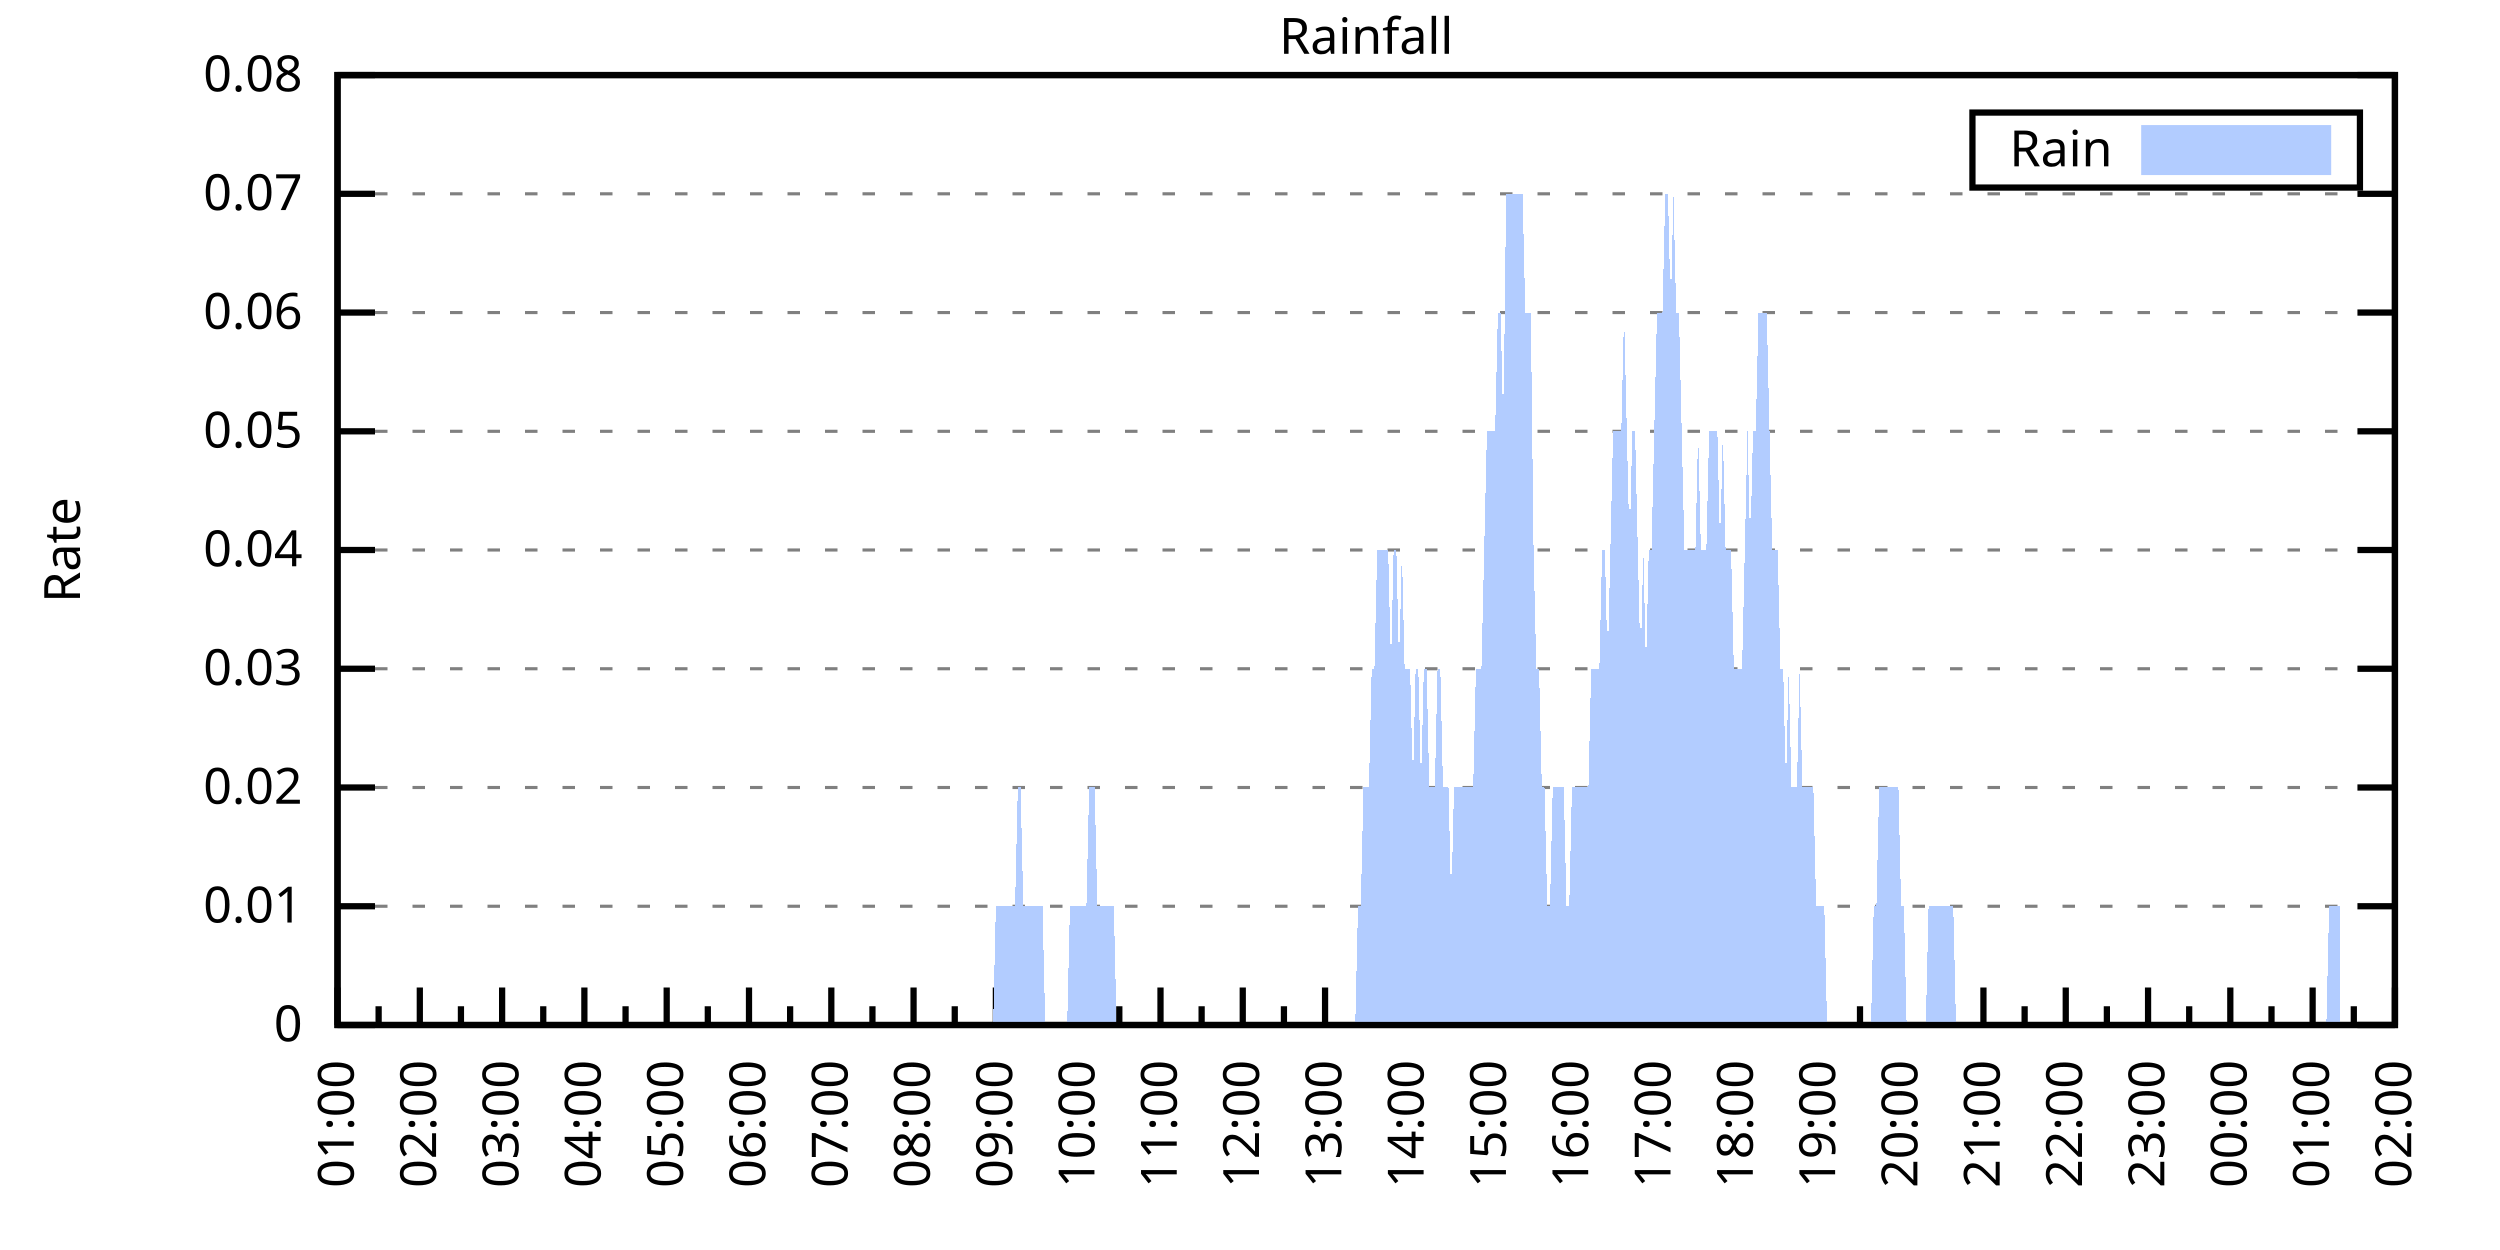
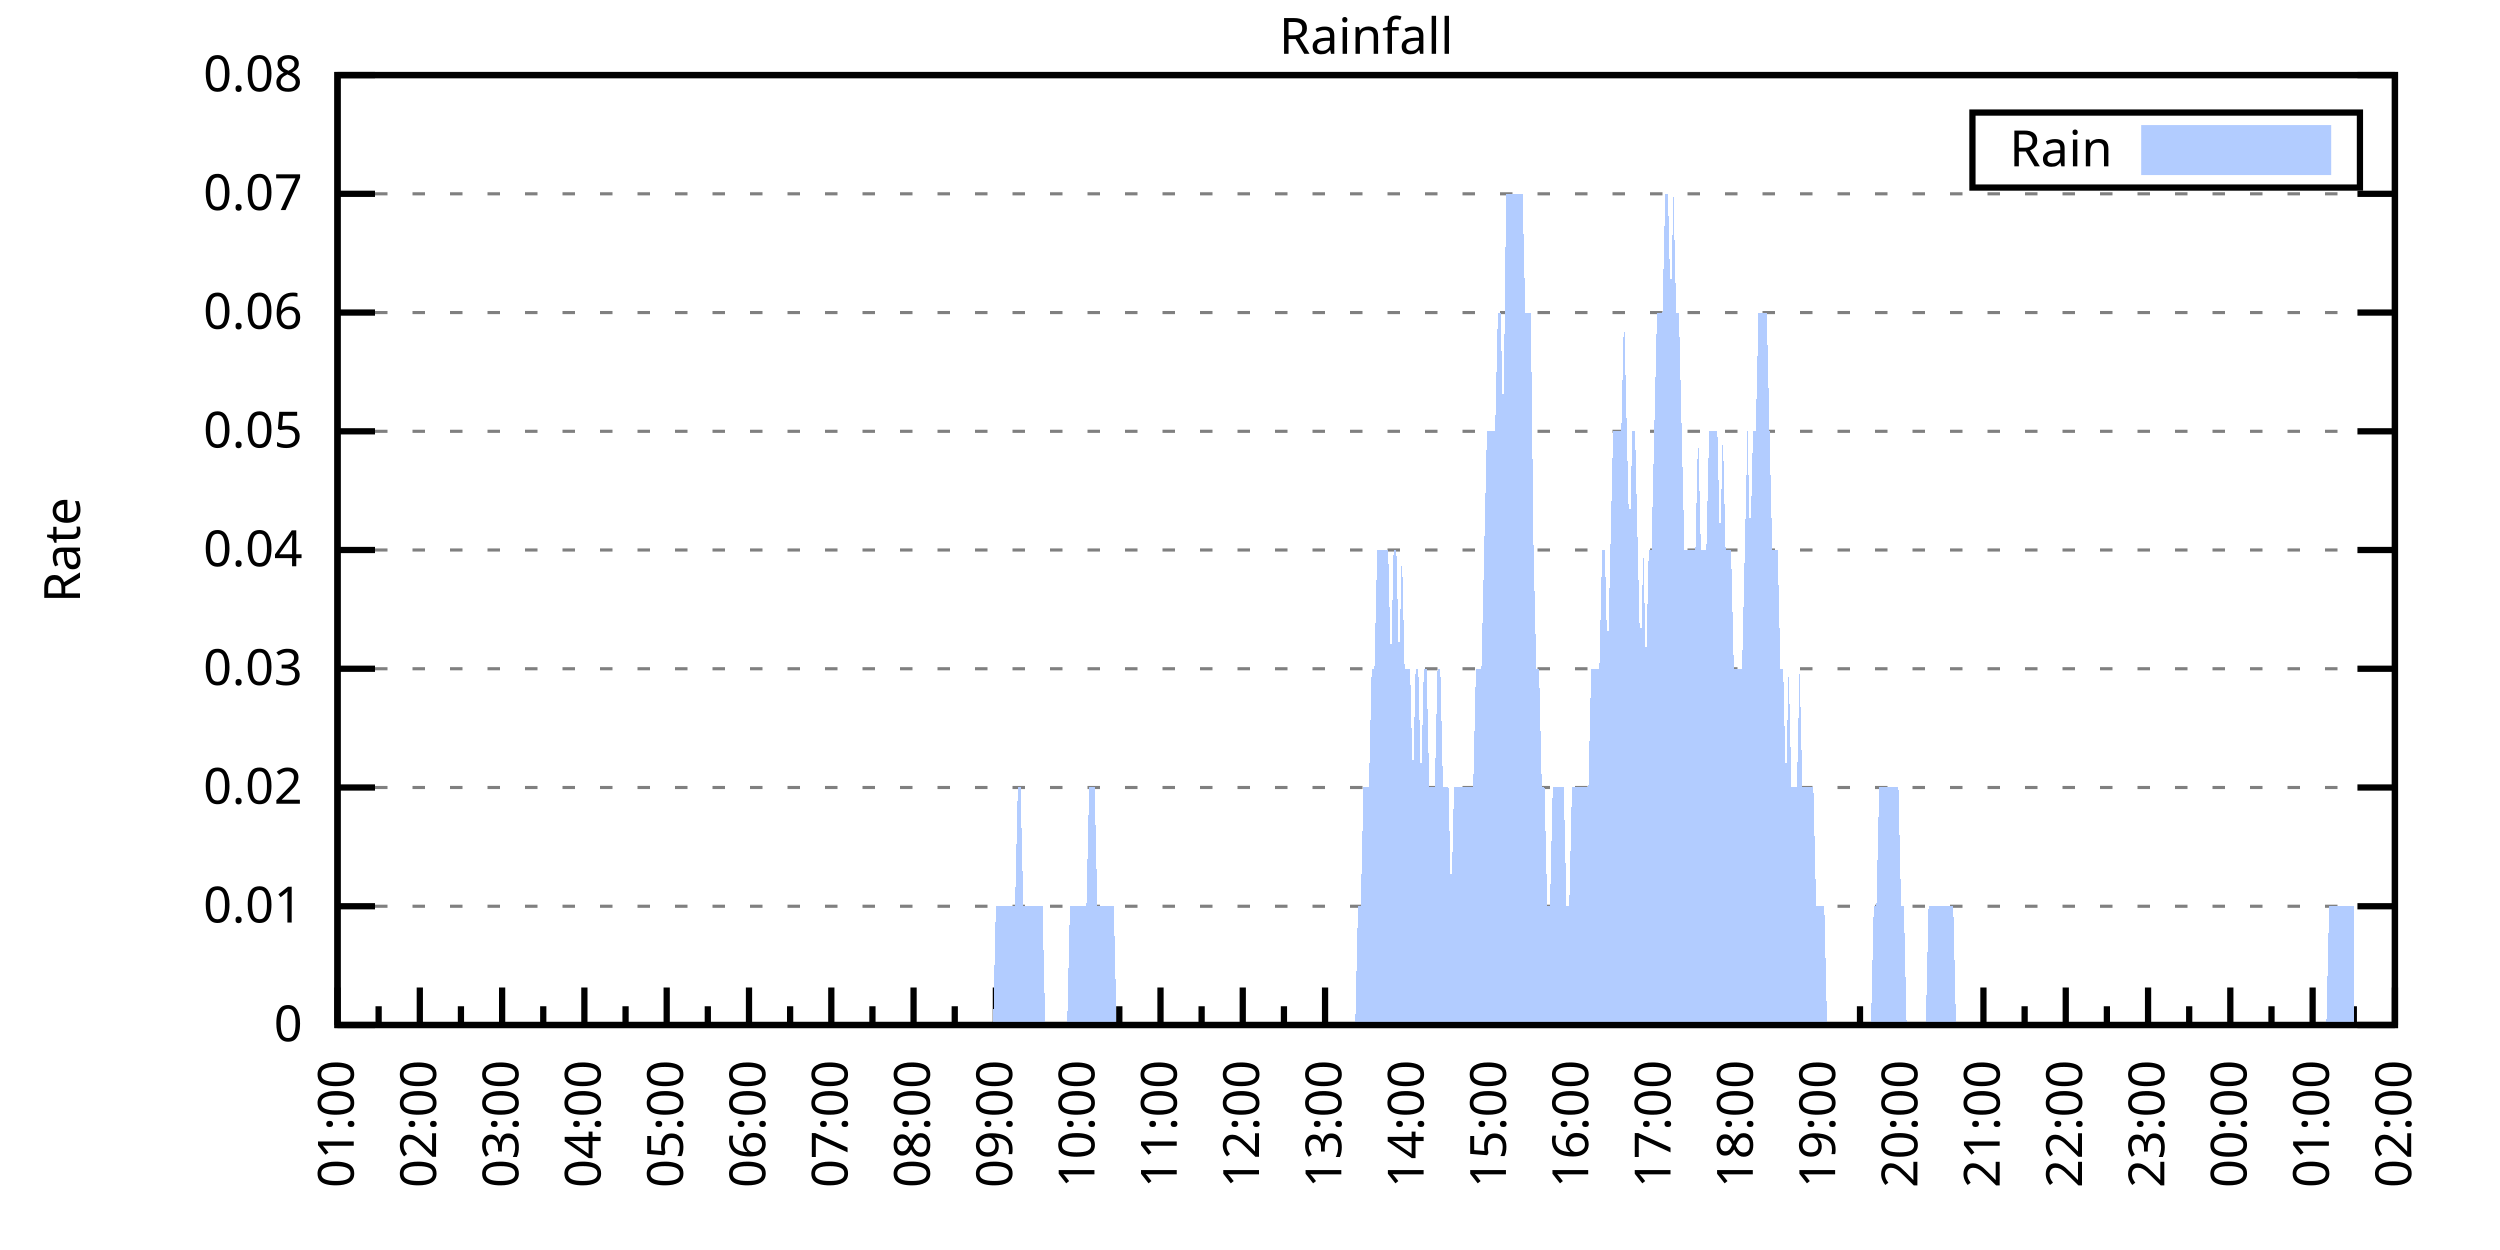
<svg xmlns="http://www.w3.org/2000/svg" xmlns:xlink="http://www.w3.org/1999/xlink" width="400" height="200" viewBox="0 0 400 200">
  <g id="gnuplot_canvas">
    <rect x="0" y="0" width="400" height="200" fill="none" />
    <defs>
      <circle id="gpDot" r="0.5" stroke-width="0.5" stroke="currentColor" />
      <path id="gpPt0" stroke-width="0.333" stroke="currentColor" d="M-1,0 h2 M0,-1 v2" />
      <path id="gpPt1" stroke-width="0.333" stroke="currentColor" d="M-1,-1 L1,1 M1,-1 L-1,1" />
      <path id="gpPt2" stroke-width="0.333" stroke="currentColor" d="M-1,0 L1,0 M0,-1 L0,1 M-1,-1 L1,1 M-1,1 L1,-1" />
      <rect id="gpPt3" stroke-width="0.333" stroke="currentColor" x="-1" y="-1" width="2" height="2" />
      <rect id="gpPt4" stroke-width="0.333" stroke="currentColor" fill="currentColor" x="-1" y="-1" width="2" height="2" />
      <circle id="gpPt5" stroke-width="0.333" stroke="currentColor" cx="0" cy="0" r="1" />
      <use xlink:href="#gpPt5" id="gpPt6" fill="currentColor" stroke="none" />
      <path id="gpPt7" stroke-width="0.333" stroke="currentColor" d="M0,-1.33 L-1.33,0.67 L1.33,0.67 z" />
      <use xlink:href="#gpPt7" id="gpPt8" fill="currentColor" stroke="none" />
      <use xlink:href="#gpPt7" id="gpPt9" stroke="currentColor" transform="rotate(180)" />
      <use xlink:href="#gpPt9" id="gpPt10" fill="currentColor" stroke="none" />
      <use xlink:href="#gpPt3" id="gpPt11" stroke="currentColor" transform="rotate(45)" />
      <use xlink:href="#gpPt11" id="gpPt12" fill="currentColor" stroke="none" />
      <path id="gpPt13" stroke-width="0.333" stroke="currentColor" d="M0,1.330 L1.265,0.411 L0.782,-1.067 L-0.782,-1.076 L-1.265,0.411 z" />
      <use xlink:href="#gpPt13" id="gpPt14" fill="currentColor" stroke="none" />
      <filter id="textbox" filterUnits="objectBoundingBox" x="0" y="0" height="1" width="1">
        <feFlood flood-color="white" flood-opacity="1" result="bgnd" />
        <feComposite in="SourceGraphic" in2="bgnd" operator="atop" />
      </filter>
      <filter id="greybox" filterUnits="objectBoundingBox" x="0" y="0" height="1" width="1">
        <feFlood flood-color="lightgrey" flood-opacity="1" result="grey" />
        <feComposite in="SourceGraphic" in2="grey" operator="atop" />
      </filter>
    </defs>
    <g fill="none" color="white" stroke="currentColor" stroke-width="1.00" stroke-linecap="butt" stroke-linejoin="miter">
</g>
    <g fill="none" color="black" stroke="currentColor" stroke-width="1.00" stroke-linecap="butt" stroke-linejoin="miter">
      <g stroke="none" shape-rendering="crispEdges">
        <polygon fill="rgb(255, 255, 255)" points="54.00,164.00 383.18,164.00 383.18,12.02 54.00,12.02 " />
      </g>
    </g>
    <g fill="none" color="black" stroke="currentColor" stroke-width="1.00" stroke-linecap="butt" stroke-linejoin="miter">
</g>
    <g fill="none" color="black" stroke="black" stroke-width="0.50" stroke-linecap="butt" stroke-linejoin="miter">
</g>
    <g fill="none" color="gray" stroke="currentColor" stroke-width="0.50" stroke-linecap="butt" stroke-linejoin="miter">
      <path stroke="gray" stroke-dasharray="2,4" class="gridline" d="M54.00,164.00 L383.19,164.00  " />
    </g>
    <g fill="none" color="gray" stroke="gray" stroke-width="1.00" stroke-linecap="butt" stroke-linejoin="miter">
</g>
    <g fill="none" color="black" stroke="currentColor" stroke-width="1.00" stroke-linecap="butt" stroke-linejoin="miter">
      <path stroke="black" d="M54.00,164.00 L60.00,164.00 M383.19,164.00 L377.19,164.00  " />
      <g transform="translate(48.40,166.60)" stroke="none" fill="black" font-family="Sans" font-size="8.00" text-anchor="end">
        <text>
          <tspan font-family="Sans"> 0</tspan>
        </text>
      </g>
    </g>
    <g fill="none" color="black" stroke="currentColor" stroke-width="1.00" stroke-linecap="butt" stroke-linejoin="miter">
</g>
    <g fill="none" color="black" stroke="black" stroke-width="0.50" stroke-linecap="butt" stroke-linejoin="miter">
</g>
    <g fill="none" color="gray" stroke="currentColor" stroke-width="0.50" stroke-linecap="butt" stroke-linejoin="miter">
      <path stroke="gray" stroke-dasharray="2,4" class="gridline" d="M54.00,145.00 L383.19,145.00  " />
    </g>
    <g fill="none" color="gray" stroke="gray" stroke-width="1.00" stroke-linecap="butt" stroke-linejoin="miter">
</g>
    <g fill="none" color="black" stroke="currentColor" stroke-width="1.00" stroke-linecap="butt" stroke-linejoin="miter">
      <path stroke="black" d="M54.00,145.00 L60.00,145.00 M383.19,145.00 L377.19,145.00  " />
      <g transform="translate(48.40,147.60)" stroke="none" fill="black" font-family="Sans" font-size="8.00" text-anchor="end">
        <text>
          <tspan font-family="Sans"> 0.01</tspan>
        </text>
      </g>
    </g>
    <g fill="none" color="black" stroke="currentColor" stroke-width="1.00" stroke-linecap="butt" stroke-linejoin="miter">
</g>
    <g fill="none" color="black" stroke="black" stroke-width="0.50" stroke-linecap="butt" stroke-linejoin="miter">
</g>
    <g fill="none" color="gray" stroke="currentColor" stroke-width="0.50" stroke-linecap="butt" stroke-linejoin="miter">
      <path stroke="gray" stroke-dasharray="2,4" class="gridline" d="M54.00,126.00 L383.19,126.00  " />
    </g>
    <g fill="none" color="gray" stroke="gray" stroke-width="1.00" stroke-linecap="butt" stroke-linejoin="miter">
</g>
    <g fill="none" color="black" stroke="currentColor" stroke-width="1.00" stroke-linecap="butt" stroke-linejoin="miter">
      <path stroke="black" d="M54.00,126.00 L60.00,126.00 M383.19,126.00 L377.19,126.00  " />
      <g transform="translate(48.40,128.60)" stroke="none" fill="black" font-family="Sans" font-size="8.00" text-anchor="end">
        <text>
          <tspan font-family="Sans"> 0.02</tspan>
        </text>
      </g>
    </g>
    <g fill="none" color="black" stroke="currentColor" stroke-width="1.00" stroke-linecap="butt" stroke-linejoin="miter">
</g>
    <g fill="none" color="black" stroke="black" stroke-width="0.50" stroke-linecap="butt" stroke-linejoin="miter">
</g>
    <g fill="none" color="gray" stroke="currentColor" stroke-width="0.50" stroke-linecap="butt" stroke-linejoin="miter">
      <path stroke="gray" stroke-dasharray="2,4" class="gridline" d="M54.00,107.00 L383.19,107.00  " />
    </g>
    <g fill="none" color="gray" stroke="gray" stroke-width="1.00" stroke-linecap="butt" stroke-linejoin="miter">
</g>
    <g fill="none" color="black" stroke="currentColor" stroke-width="1.00" stroke-linecap="butt" stroke-linejoin="miter">
      <path stroke="black" d="M54.00,107.00 L60.00,107.00 M383.19,107.00 L377.19,107.00  " />
      <g transform="translate(48.40,109.60)" stroke="none" fill="black" font-family="Sans" font-size="8.00" text-anchor="end">
        <text>
          <tspan font-family="Sans"> 0.03</tspan>
        </text>
      </g>
    </g>
    <g fill="none" color="black" stroke="currentColor" stroke-width="1.00" stroke-linecap="butt" stroke-linejoin="miter">
</g>
    <g fill="none" color="black" stroke="black" stroke-width="0.50" stroke-linecap="butt" stroke-linejoin="miter">
</g>
    <g fill="none" color="gray" stroke="currentColor" stroke-width="0.50" stroke-linecap="butt" stroke-linejoin="miter">
      <path stroke="gray" stroke-dasharray="2,4" class="gridline" d="M54.00,88.00 L383.19,88.00  " />
    </g>
    <g fill="none" color="gray" stroke="gray" stroke-width="1.00" stroke-linecap="butt" stroke-linejoin="miter">
</g>
    <g fill="none" color="black" stroke="currentColor" stroke-width="1.00" stroke-linecap="butt" stroke-linejoin="miter">
      <path stroke="black" d="M54.00,88.00 L60.00,88.00 M383.19,88.00 L377.19,88.00  " />
      <g transform="translate(48.40,90.60)" stroke="none" fill="black" font-family="Sans" font-size="8.00" text-anchor="end">
        <text>
          <tspan font-family="Sans"> 0.04</tspan>
        </text>
      </g>
    </g>
    <g fill="none" color="black" stroke="currentColor" stroke-width="1.00" stroke-linecap="butt" stroke-linejoin="miter">
</g>
    <g fill="none" color="black" stroke="black" stroke-width="0.50" stroke-linecap="butt" stroke-linejoin="miter">
</g>
    <g fill="none" color="gray" stroke="currentColor" stroke-width="0.50" stroke-linecap="butt" stroke-linejoin="miter">
      <path stroke="gray" stroke-dasharray="2,4" class="gridline" d="M54.00,69.01 L383.19,69.01  " />
    </g>
    <g fill="none" color="gray" stroke="gray" stroke-width="1.00" stroke-linecap="butt" stroke-linejoin="miter">
</g>
    <g fill="none" color="black" stroke="currentColor" stroke-width="1.00" stroke-linecap="butt" stroke-linejoin="miter">
      <path stroke="black" d="M54.00,69.01 L60.00,69.01 M383.19,69.01 L377.19,69.01  " />
      <g transform="translate(48.40,71.61)" stroke="none" fill="black" font-family="Sans" font-size="8.00" text-anchor="end">
        <text>
          <tspan font-family="Sans"> 0.05</tspan>
        </text>
      </g>
    </g>
    <g fill="none" color="black" stroke="currentColor" stroke-width="1.00" stroke-linecap="butt" stroke-linejoin="miter">
</g>
    <g fill="none" color="black" stroke="black" stroke-width="0.50" stroke-linecap="butt" stroke-linejoin="miter">
</g>
    <g fill="none" color="gray" stroke="currentColor" stroke-width="0.50" stroke-linecap="butt" stroke-linejoin="miter">
      <path stroke="gray" stroke-dasharray="2,4" class="gridline" d="M54.00,50.01 L383.19,50.01  " />
    </g>
    <g fill="none" color="gray" stroke="gray" stroke-width="1.00" stroke-linecap="butt" stroke-linejoin="miter">
</g>
    <g fill="none" color="black" stroke="currentColor" stroke-width="1.00" stroke-linecap="butt" stroke-linejoin="miter">
      <path stroke="black" d="M54.00,50.01 L60.00,50.01 M383.19,50.01 L377.19,50.01  " />
      <g transform="translate(48.40,52.61)" stroke="none" fill="black" font-family="Sans" font-size="8.00" text-anchor="end">
        <text>
          <tspan font-family="Sans"> 0.06</tspan>
        </text>
      </g>
    </g>
    <g fill="none" color="black" stroke="currentColor" stroke-width="1.00" stroke-linecap="butt" stroke-linejoin="miter">
</g>
    <g fill="none" color="black" stroke="black" stroke-width="0.50" stroke-linecap="butt" stroke-linejoin="miter">
</g>
    <g fill="none" color="gray" stroke="currentColor" stroke-width="0.50" stroke-linecap="butt" stroke-linejoin="miter">
      <path stroke="gray" stroke-dasharray="2,4" class="gridline" d="M54.00,31.01 L383.19,31.01  " />
    </g>
    <g fill="none" color="gray" stroke="gray" stroke-width="1.00" stroke-linecap="butt" stroke-linejoin="miter">
</g>
    <g fill="none" color="black" stroke="currentColor" stroke-width="1.00" stroke-linecap="butt" stroke-linejoin="miter">
      <path stroke="black" d="M54.00,31.01 L60.00,31.01 M383.19,31.01 L377.19,31.01  " />
      <g transform="translate(48.40,33.61)" stroke="none" fill="black" font-family="Sans" font-size="8.00" text-anchor="end">
        <text>
          <tspan font-family="Sans"> 0.07</tspan>
        </text>
      </g>
    </g>
    <g fill="none" color="black" stroke="currentColor" stroke-width="1.00" stroke-linecap="butt" stroke-linejoin="miter">
</g>
    <g fill="none" color="black" stroke="black" stroke-width="0.50" stroke-linecap="butt" stroke-linejoin="miter">
</g>
    <g fill="none" color="gray" stroke="currentColor" stroke-width="0.50" stroke-linecap="butt" stroke-linejoin="miter">
      <path stroke="gray" stroke-dasharray="2,4" class="gridline" d="M54.00,12.01 L383.19,12.01  " />
    </g>
    <g fill="none" color="gray" stroke="gray" stroke-width="1.00" stroke-linecap="butt" stroke-linejoin="miter">
</g>
    <g fill="none" color="black" stroke="currentColor" stroke-width="1.00" stroke-linecap="butt" stroke-linejoin="miter">
      <path stroke="black" d="M54.00,12.01 L60.00,12.01 M383.19,12.01 L377.19,12.01  " />
      <g transform="translate(48.40,14.61)" stroke="none" fill="black" font-family="Sans" font-size="8.00" text-anchor="end">
        <text>
          <tspan font-family="Sans"> 0.08</tspan>
        </text>
      </g>
    </g>
    <g fill="none" color="black" stroke="currentColor" stroke-width="1.00" stroke-linecap="butt" stroke-linejoin="miter">
      <path stroke="black" d="M54.00,164.00 L54.00,158.00  " />
      <g transform="translate(56.60,169.60) rotate(270)" stroke="none" fill="black" font-family="Sans" font-size="8.00" text-anchor="end">
        <text>
          <tspan font-family="Sans">01:00</tspan>
        </text>
      </g>
    </g>
    <g fill="none" color="black" stroke="currentColor" stroke-width="1.00" stroke-linecap="butt" stroke-linejoin="miter">
      <path stroke="black" d="M60.58,164.00 L60.58,161.00 M67.17,164.00 L67.17,158.00  " />
      <g transform="translate(69.77,169.60) rotate(270)" stroke="none" fill="black" font-family="Sans" font-size="8.00" text-anchor="end">
        <text>
          <tspan font-family="Sans">02:00</tspan>
        </text>
      </g>
    </g>
    <g fill="none" color="black" stroke="currentColor" stroke-width="1.00" stroke-linecap="butt" stroke-linejoin="miter">
      <path stroke="black" d="M73.75,164.00 L73.75,161.00 M80.34,164.00 L80.34,158.00  " />
      <g transform="translate(82.94,169.60) rotate(270)" stroke="none" fill="black" font-family="Sans" font-size="8.00" text-anchor="end">
        <text>
          <tspan font-family="Sans">03:00</tspan>
        </text>
      </g>
    </g>
    <g fill="none" color="black" stroke="currentColor" stroke-width="1.00" stroke-linecap="butt" stroke-linejoin="miter">
      <path stroke="black" d="M86.92,164.00 L86.92,161.00 M93.50,164.00 L93.50,158.00  " />
      <g transform="translate(96.10,169.60) rotate(270)" stroke="none" fill="black" font-family="Sans" font-size="8.00" text-anchor="end">
        <text>
          <tspan font-family="Sans">04:00</tspan>
        </text>
      </g>
    </g>
    <g fill="none" color="black" stroke="currentColor" stroke-width="1.00" stroke-linecap="butt" stroke-linejoin="miter">
      <path stroke="black" d="M100.09,164.00 L100.09,161.00 M106.67,164.00 L106.67,158.00  " />
      <g transform="translate(109.27,169.60) rotate(270)" stroke="none" fill="black" font-family="Sans" font-size="8.00" text-anchor="end">
        <text>
          <tspan font-family="Sans">05:00</tspan>
        </text>
      </g>
    </g>
    <g fill="none" color="black" stroke="currentColor" stroke-width="1.00" stroke-linecap="butt" stroke-linejoin="miter">
      <path stroke="black" d="M113.25,164.00 L113.25,161.00 M119.84,164.00 L119.84,158.00  " />
      <g transform="translate(122.44,169.60) rotate(270)" stroke="none" fill="black" font-family="Sans" font-size="8.00" text-anchor="end">
        <text>
          <tspan font-family="Sans">06:00</tspan>
        </text>
      </g>
    </g>
    <g fill="none" color="black" stroke="currentColor" stroke-width="1.00" stroke-linecap="butt" stroke-linejoin="miter">
      <path stroke="black" d="M126.42,164.00 L126.42,161.00 M133.01,164.00 L133.01,158.00  " />
      <g transform="translate(135.61,169.60) rotate(270)" stroke="none" fill="black" font-family="Sans" font-size="8.00" text-anchor="end">
        <text>
          <tspan font-family="Sans">07:00</tspan>
        </text>
      </g>
    </g>
    <g fill="none" color="black" stroke="currentColor" stroke-width="1.00" stroke-linecap="butt" stroke-linejoin="miter">
      <path stroke="black" d="M139.59,164.00 L139.59,161.00 M146.17,164.00 L146.17,158.00  " />
      <g transform="translate(148.77,169.60) rotate(270)" stroke="none" fill="black" font-family="Sans" font-size="8.00" text-anchor="end">
        <text>
          <tspan font-family="Sans">08:00</tspan>
        </text>
      </g>
    </g>
    <g fill="none" color="black" stroke="currentColor" stroke-width="1.00" stroke-linecap="butt" stroke-linejoin="miter">
      <path stroke="black" d="M152.76,164.00 L152.76,161.00 M159.34,164.00 L159.34,158.00  " />
      <g transform="translate(161.94,169.60) rotate(270)" stroke="none" fill="black" font-family="Sans" font-size="8.00" text-anchor="end">
        <text>
          <tspan font-family="Sans">09:00</tspan>
        </text>
      </g>
    </g>
    <g fill="none" color="black" stroke="currentColor" stroke-width="1.00" stroke-linecap="butt" stroke-linejoin="miter">
      <path stroke="black" d="M165.92,164.00 L165.92,161.00 M172.51,164.00 L172.51,158.00  " />
      <g transform="translate(175.11,169.60) rotate(270)" stroke="none" fill="black" font-family="Sans" font-size="8.00" text-anchor="end">
        <text>
          <tspan font-family="Sans">10:00</tspan>
        </text>
      </g>
    </g>
    <g fill="none" color="black" stroke="currentColor" stroke-width="1.00" stroke-linecap="butt" stroke-linejoin="miter">
      <path stroke="black" d="M179.09,164.00 L179.09,161.00 M185.68,164.00 L185.68,158.00  " />
      <g transform="translate(188.28,169.60) rotate(270)" stroke="none" fill="black" font-family="Sans" font-size="8.00" text-anchor="end">
        <text>
          <tspan font-family="Sans">11:00</tspan>
        </text>
      </g>
    </g>
    <g fill="none" color="black" stroke="currentColor" stroke-width="1.00" stroke-linecap="butt" stroke-linejoin="miter">
      <path stroke="black" d="M192.26,164.00 L192.26,161.00 M198.84,164.00 L198.84,158.00  " />
      <g transform="translate(201.44,169.60) rotate(270)" stroke="none" fill="black" font-family="Sans" font-size="8.00" text-anchor="end">
        <text>
          <tspan font-family="Sans">12:00</tspan>
        </text>
      </g>
    </g>
    <g fill="none" color="black" stroke="currentColor" stroke-width="1.00" stroke-linecap="butt" stroke-linejoin="miter">
      <path stroke="black" d="M205.43,164.00 L205.43,161.00 M212.01,164.00 L212.01,158.00  " />
      <g transform="translate(214.61,169.60) rotate(270)" stroke="none" fill="black" font-family="Sans" font-size="8.00" text-anchor="end">
        <text>
          <tspan font-family="Sans">13:00</tspan>
        </text>
      </g>
    </g>
    <g fill="none" color="black" stroke="currentColor" stroke-width="1.00" stroke-linecap="butt" stroke-linejoin="miter">
      <path stroke="black" d="M218.60,164.00 L218.60,161.00 M225.18,164.00 L225.18,158.00  " />
      <g transform="translate(227.78,169.60) rotate(270)" stroke="none" fill="black" font-family="Sans" font-size="8.00" text-anchor="end">
        <text>
          <tspan font-family="Sans">14:00</tspan>
        </text>
      </g>
    </g>
    <g fill="none" color="black" stroke="currentColor" stroke-width="1.00" stroke-linecap="butt" stroke-linejoin="miter">
      <path stroke="black" d="M231.76,164.00 L231.76,161.00 M238.35,164.00 L238.35,158.00  " />
      <g transform="translate(240.95,169.60) rotate(270)" stroke="none" fill="black" font-family="Sans" font-size="8.00" text-anchor="end">
        <text>
          <tspan font-family="Sans">15:00</tspan>
        </text>
      </g>
    </g>
    <g fill="none" color="black" stroke="currentColor" stroke-width="1.00" stroke-linecap="butt" stroke-linejoin="miter">
      <path stroke="black" d="M244.93,164.00 L244.93,161.00 M251.51,164.00 L251.51,158.00  " />
      <g transform="translate(254.11,169.60) rotate(270)" stroke="none" fill="black" font-family="Sans" font-size="8.00" text-anchor="end">
        <text>
          <tspan font-family="Sans">16:00</tspan>
        </text>
      </g>
    </g>
    <g fill="none" color="black" stroke="currentColor" stroke-width="1.00" stroke-linecap="butt" stroke-linejoin="miter">
      <path stroke="black" d="M258.10,164.00 L258.10,161.00 M264.68,164.00 L264.68,158.00  " />
      <g transform="translate(267.28,169.60) rotate(270)" stroke="none" fill="black" font-family="Sans" font-size="8.00" text-anchor="end">
        <text>
          <tspan font-family="Sans">17:00</tspan>
        </text>
      </g>
    </g>
    <g fill="none" color="black" stroke="currentColor" stroke-width="1.00" stroke-linecap="butt" stroke-linejoin="miter">
      <path stroke="black" d="M271.27,164.00 L271.27,161.00 M277.85,164.00 L277.85,158.00  " />
      <g transform="translate(280.45,169.60) rotate(270)" stroke="none" fill="black" font-family="Sans" font-size="8.00" text-anchor="end">
        <text>
          <tspan font-family="Sans">18:00</tspan>
        </text>
      </g>
    </g>
    <g fill="none" color="black" stroke="currentColor" stroke-width="1.00" stroke-linecap="butt" stroke-linejoin="miter">
      <path stroke="black" d="M284.43,164.00 L284.43,161.00 M291.02,164.00 L291.02,158.00  " />
      <g transform="translate(293.62,169.60) rotate(270)" stroke="none" fill="black" font-family="Sans" font-size="8.00" text-anchor="end">
        <text>
          <tspan font-family="Sans">19:00</tspan>
        </text>
      </g>
    </g>
    <g fill="none" color="black" stroke="currentColor" stroke-width="1.00" stroke-linecap="butt" stroke-linejoin="miter">
      <path stroke="black" d="M297.60,164.00 L297.60,161.00 M304.18,164.00 L304.18,158.00  " />
      <g transform="translate(306.78,169.60) rotate(270)" stroke="none" fill="black" font-family="Sans" font-size="8.00" text-anchor="end">
        <text>
          <tspan font-family="Sans">20:00</tspan>
        </text>
      </g>
    </g>
    <g fill="none" color="black" stroke="currentColor" stroke-width="1.00" stroke-linecap="butt" stroke-linejoin="miter">
      <path stroke="black" d="M310.77,164.00 L310.77,161.00 M317.35,164.00 L317.35,158.00  " />
      <g transform="translate(319.95,169.60) rotate(270)" stroke="none" fill="black" font-family="Sans" font-size="8.00" text-anchor="end">
        <text>
          <tspan font-family="Sans">21:00</tspan>
        </text>
      </g>
    </g>
    <g fill="none" color="black" stroke="currentColor" stroke-width="1.00" stroke-linecap="butt" stroke-linejoin="miter">
      <path stroke="black" d="M323.94,164.00 L323.94,161.00 M330.52,164.00 L330.52,158.00  " />
      <g transform="translate(333.12,169.60) rotate(270)" stroke="none" fill="black" font-family="Sans" font-size="8.00" text-anchor="end">
        <text>
          <tspan font-family="Sans">22:00</tspan>
        </text>
      </g>
    </g>
    <g fill="none" color="black" stroke="currentColor" stroke-width="1.00" stroke-linecap="butt" stroke-linejoin="miter">
      <path stroke="black" d="M337.10,164.00 L337.10,161.00 M343.69,164.00 L343.69,158.00  " />
      <g transform="translate(346.29,169.60) rotate(270)" stroke="none" fill="black" font-family="Sans" font-size="8.00" text-anchor="end">
        <text>
          <tspan font-family="Sans">23:00</tspan>
        </text>
      </g>
    </g>
    <g fill="none" color="black" stroke="currentColor" stroke-width="1.00" stroke-linecap="butt" stroke-linejoin="miter">
      <path stroke="black" d="M350.27,164.00 L350.27,161.00 M356.85,164.00 L356.85,158.00  " />
      <g transform="translate(359.45,169.60) rotate(270)" stroke="none" fill="black" font-family="Sans" font-size="8.00" text-anchor="end">
        <text>
          <tspan font-family="Sans">00:00</tspan>
        </text>
      </g>
    </g>
    <g fill="none" color="black" stroke="currentColor" stroke-width="1.00" stroke-linecap="butt" stroke-linejoin="miter">
      <path stroke="black" d="M363.44,164.00 L363.44,161.00 M370.02,164.00 L370.02,158.00  " />
      <g transform="translate(372.62,169.60) rotate(270)" stroke="none" fill="black" font-family="Sans" font-size="8.00" text-anchor="end">
        <text>
          <tspan font-family="Sans">01:00</tspan>
        </text>
      </g>
    </g>
    <g fill="none" color="black" stroke="currentColor" stroke-width="1.00" stroke-linecap="butt" stroke-linejoin="miter">
      <path stroke="black" d="M376.61,164.00 L376.61,161.00 M383.19,164.00 L383.19,158.00  " />
      <g transform="translate(385.79,169.60) rotate(270)" stroke="none" fill="black" font-family="Sans" font-size="8.00" text-anchor="end">
        <text>
          <tspan font-family="Sans">02:00</tspan>
        </text>
      </g>
    </g>
    <g fill="none" color="black" stroke="currentColor" stroke-width="1.00" stroke-linecap="butt" stroke-linejoin="miter">
</g>
    <g fill="none" color="black" stroke="currentColor" stroke-width="1.00" stroke-linecap="butt" stroke-linejoin="miter">
      <path stroke="black" d="M54.00,12.01 L54.00,164.00 L383.19,164.00 L383.19,12.01 L54.00,12.01 Z  " />
    </g>
    <g fill="none" color="black" stroke="currentColor" stroke-width="1.00" stroke-linecap="butt" stroke-linejoin="miter">
      <g transform="translate(12.80,88.01) rotate(270)" stroke="none" fill="black" font-family="Sans" font-size="8.00" text-anchor="middle">
        <text>
          <tspan font-family="Sans">Rate</tspan>
        </text>
      </g>
    </g>
    <g fill="none" color="black" stroke="currentColor" stroke-width="1.00" stroke-linecap="butt" stroke-linejoin="miter">
</g>
    <g fill="none" color="black" stroke="currentColor" stroke-width="1.00" stroke-linecap="butt" stroke-linejoin="miter">
      <path stroke="black" d="M315.59,30.01 L315.59,18.01 L377.59,18.01 L377.59,30.01 L315.59,30.01 Z  " />
    </g>
    <g id="Rainfall_plot_1">
      <g fill="none" color="white" stroke="black" stroke-width="2.00" stroke-linecap="butt" stroke-linejoin="miter">
</g>
      <g fill="none" color="black" stroke="currentColor" stroke-width="2.00" stroke-linecap="butt" stroke-linejoin="miter">
        <g transform="translate(337.99,26.61)" stroke="none" fill="black" font-family="Sans" font-size="8.00" text-anchor="end">
          <text>
            <tspan font-family="Sans">Rain</tspan>
          </text>
        </g>
      </g>
      <g fill="none" color="black" stroke="currentColor" stroke-width="2.00" stroke-linecap="butt" stroke-linejoin="miter">
        <g stroke="none" shape-rendering="crispEdges">
          <polygon fill="rgb(178, 204, 255)" points="343.59,27.01 371.99,27.01 371.99,21.01 343.59,21.01 " />
        </g>
        <path stroke="rgb(178, 204, 255)" d="M343.59,27.01 L371.99,27.01 L371.99,21.01 L343.59,21.01 L343.59,27.01 Z  " />
      </g>
      <g fill="none" color="black" stroke="currentColor" stroke-width="2.00" stroke-linecap="butt" stroke-linejoin="miter">
        <g stroke="none" shape-rendering="crispEdges">
-           <polygon fill="rgb(178, 204, 255)" points="58.83,164.00 59.27,164.00 59.71,164.00 60.14,164.00 60.58,164.00 61.02,164.00 61.46,164.00 61.90,164.00 62.34,164.00 62.78,164.00 63.22,164.00 63.66,164.00 64.10,164.00 64.53,164.00 64.97,164.00 65.41,164.00 65.85,164.00 66.29,164.00 66.73,164.00 67.17,164.00 67.61,164.00 68.05,164.00 68.48,164.00 68.92,164.00 69.36,164.00 69.80,164.00 70.24,164.00 70.68,164.00 71.12,164.00 71.56,164.00 72.00,164.00 72.43,164.00 72.87,164.00 73.31,164.00 73.75,164.00 74.19,164.00 74.63,164.00 75.07,164.00 75.51,164.00 75.95,164.00 76.38,164.00 76.82,164.00 77.26,164.00 77.70,164.00 78.14,164.00 78.58,164.00 79.02,164.00 79.46,164.00 79.90,164.00 80.34,164.00 80.77,164.00 81.21,164.00 81.65,164.00 82.09,164.00 82.53,164.00 82.97,164.00 83.41,164.00 83.85,164.00 84.29,164.00 84.72,164.00 85.16,164.00 85.60,164.00 86.04,164.00 86.48,164.00 86.92,164.00 87.36,164.00 87.80,164.00 88.24,164.00 88.67,164.00 89.11,164.00 89.55,164.00 89.99,164.00 90.43,164.00 90.87,164.00 91.31,164.00 91.75,164.00 92.19,164.00 92.62,164.00 93.06,164.00 93.50,164.00 93.94,164.00 94.38,164.00 94.82,164.00 95.26,164.00 95.70,164.00 96.14,164.00 96.58,164.00 97.01,164.00 97.45,164.00 97.89,164.00 98.33,164.00 98.77,164.00 99.21,164.00 99.65,164.00 100.09,164.00 100.53,164.00 100.96,164.00 101.40,164.00 101.84,164.00 102.28,164.00 102.72,164.00 103.16,164.00 103.60,164.00 104.04,164.00 104.48,164.00 104.91,164.00 105.35,164.00 105.79,164.00 106.23,164.00 106.67,164.00 107.11,164.00 107.55,164.00 107.99,164.00 108.43,164.00 108.87,164.00 109.30,164.00 109.74,164.00 110.18,164.00 110.62,164.00 111.06,164.00 111.50,164.00 111.94,164.00 112.38,164.00 112.82,164.00 113.25,164.00 113.69,164.00 114.13,164.00 114.57,164.00 115.01,164.00 115.45,164.00 115.89,164.00 116.33,164.00 116.77,164.00 117.20,164.00 117.64,164.00 118.08,164.00 118.52,164.00 118.96,164.00 119.40,164.00 119.84,164.00 120.28,164.00 120.72,164.00 121.15,164.00 121.59,164.00 122.03,164.00 122.47,164.00 122.91,164.00 123.35,164.00 123.79,164.00 124.23,164.00 124.67,164.00 125.11,164.00 125.54,164.00 125.98,164.00 126.42,164.00 126.86,164.00 127.30,164.00 127.74,164.00 128.18,164.00 128.62,164.00 129.06,164.00 129.49,164.00 129.93,164.00 130.37,164.00 130.81,164.00 131.25,164.00 131.69,164.00 132.13,164.00 132.57,164.00 133.01,164.00 133.44,164.00 133.88,164.00 134.32,164.00 134.76,164.00 135.20,164.00 135.64,164.00 136.08,164.00 136.52,164.00 136.96,164.00 137.39,164.00 137.83,164.00 138.27,164.00 138.71,164.00 139.15,164.00 139.59,164.00 140.03,164.00 140.47,164.00 140.91,164.00 141.35,164.00 141.78,164.00 142.22,164.00 142.66,164.00 143.10,164.00 143.54,164.00 143.98,164.00 144.42,164.00 144.86,164.00 145.30,164.00 145.73,164.00 146.17,164.00 146.61,164.00 147.05,164.00 147.49,164.00 147.93,164.00 148.37,164.00 148.81,164.00 149.25,164.00 149.68,164.00 150.12,164.00 150.56,164.00 151.00,164.00 151.44,164.00 151.88,164.00 152.32,164.00 152.76,164.00 153.20,164.00 153.63,164.00 154.07,164.00 154.51,164.00 154.95,164.00 155.39,164.00 155.83,164.00 156.27,164.00 156.71,164.00 157.15,164.00 157.59,164.00 158.02,164.00 158.46,164.00 158.90,164.00 159.34,145.00 159.78,145.00 160.22,145.00 160.66,145.00 161.10,145.00 161.54,145.00 161.97,145.00 162.41,145.00 162.85,126.00 163.29,126.00 163.73,145.00 164.17,145.00 164.61,145.00 165.05,145.00 165.49,145.00 165.92,145.00 166.36,145.00 166.80,145.00 167.24,164.00 167.68,164.00 168.12,164.00 168.56,164.00 169.00,164.00 169.44,164.00 169.87,164.00 170.31,164.00 170.75,164.00 171.19,145.00 171.63,145.00 172.07,145.00 172.51,145.00 172.95,145.00 173.39,145.00 173.83,145.00 174.26,126.00 174.70,126.00 175.14,126.00 175.58,145.00 176.02,145.00 176.46,145.00 176.90,145.00 177.34,145.00 177.78,145.00 178.21,145.00 178.65,164.00 179.09,164.00 179.53,164.00 179.97,164.00 180.41,164.00 180.85,164.00 181.29,164.00 181.73,164.00 182.16,164.00 182.60,164.00 183.04,164.00 183.48,164.00 183.92,164.00 184.36,164.00 184.80,164.00 185.24,164.00 185.68,164.00 186.11,164.00 186.55,164.00 186.99,164.00 187.43,164.00 187.87,164.00 188.31,164.00 188.75,164.00 189.19,164.00 189.63,164.00 190.07,164.00 190.50,164.00 190.94,164.00 191.38,164.00 191.82,164.00 192.26,164.00 192.70,164.00 193.14,164.00 193.58,164.00 194.02,164.00 194.45,164.00 194.89,164.00 195.33,164.00 195.77,164.00 196.21,164.00 196.65,164.00 197.09,164.00 197.53,164.00 197.97,164.00 198.40,164.00 198.84,164.00 199.28,164.00 199.72,164.00 200.16,164.00 200.60,164.00 201.04,164.00 201.48,164.00 201.92,164.00 202.35,164.00 202.79,164.00 203.23,164.00 203.67,164.00 204.11,164.00 204.55,164.00 204.99,164.00 205.43,164.00 205.87,164.00 206.31,164.00 206.74,164.00 207.18,164.00 207.62,164.00 208.06,164.00 208.50,164.00 208.94,164.00 209.38,164.00 209.82,164.00 210.26,164.00 210.69,164.00 211.13,164.00 211.57,164.00 212.01,164.00 212.45,164.00 212.89,164.00 213.33,164.00 213.77,164.00 214.21,164.00 214.64,164.00 215.08,164.00 215.52,164.00 215.96,164.00 216.40,164.00 216.84,164.00 217.28,145.00 217.72,145.00 218.16,126.00 218.60,126.00 219.03,126.00 219.47,107.00 219.91,107.00 220.35,88.00 220.79,88.00 221.23,88.00 221.67,88.00 222.11,88.00 222.55,107.00 222.98,88.00 223.42,88.00 223.86,107.00 224.30,88.00 224.74,107.00 225.18,107.00 225.62,107.00 226.06,126.00 226.50,107.00 226.93,107.00 227.37,126.00 227.81,107.00 228.25,107.00 228.69,126.00 229.13,126.00 229.57,126.00 230.01,107.00 230.45,107.00 230.88,126.00 231.32,126.00 231.76,126.00 232.20,145.00 232.64,126.00 233.08,126.00 233.52,126.00 233.96,126.00 234.40,126.00 234.84,126.00 235.27,126.00 235.71,126.00 236.15,107.00 236.59,107.00 237.03,107.00 237.47,88.00 237.91,69.01 238.35,69.01 238.79,69.01 239.22,69.01 239.66,50.01 240.10,50.01 240.54,69.01 240.98,31.01 241.42,31.01 241.86,31.01 242.30,31.01 242.74,31.01 243.17,31.01 243.61,31.01 244.05,50.01 244.49,50.01 244.93,50.01 245.37,88.00 245.81,107.00 246.25,107.00 246.69,126.00 247.12,126.00 247.56,145.00 248.00,145.00 248.44,126.00 248.88,126.00 249.32,126.00 249.76,126.00 250.20,126.00 250.64,145.00 251.08,145.00 251.51,126.00 251.95,126.00 252.39,126.00 252.83,126.00 253.27,126.00 253.71,126.00 254.15,126.00 254.59,107.00 255.03,107.00 255.46,107.00 255.90,107.00 256.34,88.00 256.78,88.00 257.22,107.00 257.66,88.00 258.10,69.01 258.54,69.01 258.98,69.01 259.41,69.01 259.85,50.01 260.29,69.01 260.73,88.00 261.17,69.01 261.61,69.01 262.05,88.00 262.49,107.00 262.93,88.00 263.36,107.00 263.80,88.00 264.24,88.00 264.68,69.01 265.12,50.01 265.56,50.01 266.00,50.01 266.44,31.01 266.88,31.01 267.32,50.01 267.75,31.01 268.19,50.01 268.63,50.01 269.07,69.01 269.51,88.00 269.95,88.00 270.39,88.00 270.83,88.00 271.27,88.00 271.70,69.01 272.14,88.00 272.58,88.00 273.02,88.00 273.46,69.01 273.90,69.01 274.34,69.01 274.78,69.01 275.22,88.00 275.65,69.01 276.09,88.00 276.53,88.00 276.97,88.00 277.41,107.00 277.85,107.00 278.29,107.00 278.73,107.00 279.17,88.00 279.60,69.01 280.04,88.00 280.48,69.01 280.92,69.01 281.36,50.01 281.80,50.01 282.24,50.01 282.68,50.01 283.12,69.01 283.56,88.00 283.99,88.00 284.43,88.00 284.87,107.00 285.31,107.00 285.75,126.00 286.19,107.00 286.63,126.00 287.07,126.00 287.51,126.00 287.94,107.00 288.38,126.00 288.82,126.00 289.26,126.00 289.70,126.00 290.14,126.00 290.58,145.00 291.02,145.00 291.46,145.00 291.89,145.00 292.33,164.00 292.77,164.00 293.21,164.00 293.65,164.00 294.09,164.00 294.53,164.00 294.97,164.00 295.41,164.00 295.84,164.00 296.28,164.00 296.72,164.00 297.16,164.00 297.60,164.00 298.04,164.00 298.48,164.00 298.92,164.00 299.36,164.00 299.80,145.00 300.23,145.00 300.67,126.00 301.11,126.00 301.55,126.00 301.99,126.00 302.43,126.00 302.87,126.00 303.31,126.00 303.75,126.00 304.18,145.00 304.62,145.00 305.06,164.00 305.50,164.00 305.94,164.00 306.38,164.00 306.82,164.00 307.26,164.00 307.70,164.00 308.13,164.00 308.57,145.00 309.01,145.00 309.45,145.00 309.89,145.00 310.33,145.00 310.77,145.00 311.21,145.00 311.65,145.00 312.08,145.00 312.52,145.00 312.96,164.00 313.40,164.00 313.84,164.00 314.28,164.00 314.72,164.00 315.16,164.00 315.60,164.00 316.04,164.00 316.47,164.00 316.91,164.00 317.35,164.00 317.79,164.00 318.23,164.00 318.67,164.00 319.11,164.00 319.55,164.00 319.99,164.00 320.42,164.00 320.86,164.00 321.30,164.00 321.74,164.00 322.18,164.00 322.62,164.00 323.06,164.00 323.50,164.00 323.94,164.00 324.37,164.00 324.81,164.00 325.25,164.00 325.69,164.00 326.13,164.00 326.57,164.00 327.01,164.00 327.45,164.00 327.89,164.00 328.33,164.00 328.76,164.00 329.20,164.00 329.64,164.00 330.08,164.00 330.52,164.00 330.96,164.00 331.40,164.00 331.84,164.00 332.28,164.00 332.71,164.00 333.15,164.00 333.59,164.00 334.03,164.00 334.47,164.00 334.91,164.00 335.35,164.00 335.79,164.00 336.23,164.00 336.66,164.00 337.10,164.00 337.54,164.00 337.98,164.00 338.42,164.00 338.86,164.00 339.30,164.00 339.74,164.00 340.18,164.00 340.61,164.00 341.05,164.00 341.49,164.00 341.93,164.00 342.37,164.00 342.81,164.00 343.25,164.00 343.69,164.00 344.13,164.00 344.57,164.00 345.00,164.00 345.44,164.00 345.88,164.00 346.32,164.00 346.76,164.00 347.20,164.00 347.64,164.00 348.08,164.00 348.52,164.00 348.95,164.00 349.39,164.00 349.83,164.00 350.27,164.00 350.71,164.00 351.15,164.00 351.59,164.00 352.03,164.00 352.47,164.00 352.90,164.00 353.34,164.00 353.78,164.00 354.22,164.00 354.66,164.00 355.10,164.00 355.54,164.00 355.98,164.00 356.42,164.00 356.85,164.00 357.29,164.00 357.73,164.00 358.17,164.00 358.61,164.00 359.05,164.00 359.49,164.00 359.93,164.00 360.37,164.00 360.81,164.00 361.24,164.00 361.68,164.00 362.12,164.00 362.56,164.00 363.00,164.00 363.44,164.00 363.88,164.00 364.32,164.00 364.76,164.00 365.19,164.00 365.63,164.00 366.07,164.00 366.51,164.00 366.95,164.00 367.39,164.00 367.83,164.00 368.27,164.00 368.71,164.00 369.14,164.00 369.58,164.00 370.02,164.00 370.46,164.00 370.90,164.00 371.34,164.00 371.78,164.00 372.22,164.00 372.66,145.00 373.09,145.00 373.53,145.00 373.97,145.00 374.41,145.00 374.41,164.00 58.83,164.00 " />
+           <polygon fill="rgb(178, 204, 255)" points="61.02,164.00 61.46,164.00 61.90,164.00 62.34,164.00 62.78,164.00 63.22,164.00 63.66,164.00 64.10,164.00 64.53,164.00 64.97,164.00 65.41,164.00 65.85,164.00 66.29,164.00 66.73,164.00 67.17,164.00 67.61,164.00 68.05,164.00 68.48,164.00 68.92,164.00 69.36,164.00 69.80,164.00 70.24,164.00 70.68,164.00 71.12,164.00 71.56,164.00 72.00,164.00 72.43,164.00 72.87,164.00 73.31,164.00 73.75,164.00 74.19,164.00 74.63,164.00 75.07,164.00 75.51,164.00 75.95,164.00 76.38,164.00 76.82,164.00 77.26,164.00 77.70,164.00 78.14,164.00 78.58,164.00 79.02,164.00 79.46,164.00 79.90,164.00 80.34,164.00 80.77,164.00 81.21,164.00 81.65,164.00 82.09,164.00 82.53,164.00 82.97,164.00 83.41,164.00 83.85,164.00 84.29,164.00 84.72,164.00 85.16,164.00 85.60,164.00 86.04,164.00 86.48,164.00 86.92,164.00 87.36,164.00 87.80,164.00 88.24,164.00 88.67,164.00 89.11,164.00 89.55,164.00 89.99,164.00 90.43,164.00 90.87,164.00 91.31,164.00 91.75,164.00 92.19,164.00 92.62,164.00 93.06,164.00 93.50,164.00 93.94,164.00 94.38,164.00 94.82,164.00 95.26,164.00 95.70,164.00 96.14,164.00 96.58,164.00 97.01,164.00 97.45,164.00 97.89,164.00 98.33,164.00 98.77,164.00 99.21,164.00 99.65,164.00 100.09,164.00 100.53,164.00 100.96,164.00 101.40,164.00 101.84,164.00 102.28,164.00 102.72,164.00 103.16,164.00 103.60,164.00 104.04,164.00 104.48,164.00 104.91,164.00 105.35,164.00 105.79,164.00 106.23,164.00 106.67,164.00 107.11,164.00 107.55,164.00 107.99,164.00 108.43,164.00 108.87,164.00 109.30,164.00 109.74,164.00 110.18,164.00 110.62,164.00 111.06,164.00 111.50,164.00 111.94,164.00 112.38,164.00 112.82,164.00 113.25,164.00 113.69,164.00 114.13,164.00 114.57,164.00 115.01,164.00 115.45,164.00 115.89,164.00 116.33,164.00 116.77,164.00 117.20,164.00 117.64,164.00 118.08,164.00 118.52,164.00 118.96,164.00 119.40,164.00 119.84,164.00 120.28,164.00 120.72,164.00 121.15,164.00 121.59,164.00 122.03,164.00 122.47,164.00 122.91,164.00 123.35,164.00 123.79,164.00 124.23,164.00 124.67,164.00 125.11,164.00 125.54,164.00 125.98,164.00 126.42,164.00 126.86,164.00 127.30,164.00 127.74,164.00 128.18,164.00 128.62,164.00 129.06,164.00 129.49,164.00 129.93,164.00 130.37,164.00 130.81,164.00 131.25,164.00 131.69,164.00 132.13,164.00 132.57,164.00 133.01,164.00 133.44,164.00 133.88,164.00 134.32,164.00 134.76,164.00 135.20,164.00 135.64,164.00 136.08,164.00 136.52,164.00 136.96,164.00 137.39,164.00 137.83,164.00 138.27,164.00 138.71,164.00 139.15,164.00 139.59,164.00 140.03,164.00 140.47,164.00 140.91,164.00 141.35,164.00 141.78,164.00 142.22,164.00 142.66,164.00 143.10,164.00 143.54,164.00 143.98,164.00 144.42,164.00 144.86,164.00 145.30,164.00 145.73,164.00 146.17,164.00 146.61,164.00 147.05,164.00 147.49,164.00 147.93,164.00 148.37,164.00 148.81,164.00 149.25,164.00 149.68,164.00 150.12,164.00 150.56,164.00 151.00,164.00 151.44,164.00 151.88,164.00 152.32,164.00 152.76,164.00 153.20,164.00 153.63,164.00 154.07,164.00 154.51,164.00 154.95,164.00 155.39,164.00 155.83,164.00 156.27,164.00 156.71,164.00 157.15,164.00 157.59,164.00 158.02,164.00 158.46,164.00 158.90,164.00 159.34,145.00 159.78,145.00 160.22,145.00 160.66,145.00 161.10,145.00 161.54,145.00 161.97,145.00 162.41,145.00 162.85,126.00 163.29,126.00 163.73,145.00 164.17,145.00 164.61,145.00 165.05,145.00 165.49,145.00 165.92,145.00 166.36,145.00 166.80,145.00 167.24,164.00 167.68,164.00 168.12,164.00 168.56,164.00 169.00,164.00 169.44,164.00 169.87,164.00 170.31,164.00 170.75,164.00 171.19,145.00 171.63,145.00 172.07,145.00 172.51,145.00 172.95,145.00 173.39,145.00 173.83,145.00 174.26,126.00 174.70,126.00 175.14,126.00 175.58,145.00 176.02,145.00 176.46,145.00 176.90,145.00 177.34,145.00 177.78,145.00 178.21,145.00 178.65,164.00 179.09,164.00 179.53,164.00 179.97,164.00 180.41,164.00 180.85,164.00 181.29,164.00 181.73,164.00 182.16,164.00 182.60,164.00 183.04,164.00 183.48,164.00 183.92,164.00 184.36,164.00 184.80,164.00 185.24,164.00 185.68,164.00 186.11,164.00 186.55,164.00 186.99,164.00 187.43,164.00 187.87,164.00 188.31,164.00 188.75,164.00 189.19,164.00 189.63,164.00 190.07,164.00 190.50,164.00 190.94,164.00 191.38,164.00 191.82,164.00 192.26,164.00 192.70,164.00 193.14,164.00 193.58,164.00 194.02,164.00 194.45,164.00 194.89,164.00 195.33,164.00 195.77,164.00 196.21,164.00 196.65,164.00 197.09,164.00 197.53,164.00 197.97,164.00 198.40,164.00 198.84,164.00 199.28,164.00 199.72,164.00 200.16,164.00 200.60,164.00 201.04,164.00 201.48,164.00 201.92,164.00 202.35,164.00 202.79,164.00 203.23,164.00 203.67,164.00 204.11,164.00 204.55,164.00 204.99,164.00 205.43,164.00 205.87,164.00 206.31,164.00 206.74,164.00 207.18,164.00 207.62,164.00 208.06,164.00 208.50,164.00 208.94,164.00 209.38,164.00 209.82,164.00 210.26,164.00 210.69,164.00 211.13,164.00 211.57,164.00 212.01,164.00 212.45,164.00 212.89,164.00 213.33,164.00 213.77,164.00 214.21,164.00 214.64,164.00 215.08,164.00 215.52,164.00 215.96,164.00 216.40,164.00 216.84,164.00 217.28,145.00 217.72,145.00 218.16,126.00 218.60,126.00 219.03,126.00 219.47,107.00 219.91,107.00 220.35,88.00 220.79,88.00 221.23,88.00 221.67,88.00 222.11,88.00 222.55,107.00 222.98,88.00 223.42,88.00 223.86,107.00 224.30,88.00 224.74,107.00 225.18,107.00 225.62,107.00 226.06,126.00 226.50,107.00 226.93,107.00 227.37,126.00 227.81,107.00 228.25,107.00 228.69,126.00 229.13,126.00 229.57,126.00 230.01,107.00 230.45,107.00 230.88,126.00 231.32,126.00 231.76,126.00 232.20,145.00 232.64,126.00 233.08,126.00 233.52,126.00 233.96,126.00 234.40,126.00 234.84,126.00 235.27,126.00 235.71,126.00 236.15,107.00 236.59,107.00 237.03,107.00 237.47,88.00 237.91,69.01 238.35,69.01 238.79,69.01 239.22,69.01 239.66,50.01 240.10,50.01 240.54,69.01 240.98,31.01 241.42,31.01 241.86,31.01 242.30,31.01 242.74,31.01 243.17,31.01 243.61,31.01 244.05,50.01 244.49,50.01 244.93,50.01 245.37,88.00 245.81,107.00 246.25,107.00 246.69,126.00 247.12,126.00 247.56,145.00 248.00,145.00 248.44,126.00 248.88,126.00 249.32,126.00 249.76,126.00 250.20,126.00 250.64,145.00 251.08,145.00 251.51,126.00 251.95,126.00 252.39,126.00 252.83,126.00 253.27,126.00 253.71,126.00 254.15,126.00 254.59,107.00 255.03,107.00 255.46,107.00 255.90,107.00 256.34,88.00 256.78,88.00 257.22,107.00 257.66,88.00 258.10,69.01 258.54,69.01 258.98,69.01 259.41,69.01 259.85,50.01 260.29,69.01 260.73,88.00 261.17,69.01 261.61,69.01 262.05,88.00 262.49,107.00 262.93,88.00 263.36,107.00 263.80,88.00 264.24,88.00 264.68,69.01 265.12,50.01 265.56,50.01 266.00,50.01 266.44,31.01 266.88,31.01 267.32,50.01 267.75,31.01 268.19,50.01 268.63,50.01 269.07,69.01 269.51,88.00 269.95,88.00 270.39,88.00 270.83,88.00 271.27,88.00 271.70,69.01 272.14,88.00 272.58,88.00 273.02,88.00 273.46,69.01 273.90,69.01 274.34,69.01 274.78,69.01 275.22,88.00 275.65,69.01 276.09,88.00 276.53,88.00 276.97,88.00 277.41,107.00 277.85,107.00 278.29,107.00 278.73,107.00 279.17,88.00 279.60,69.01 280.04,88.00 280.48,69.01 280.92,69.01 281.36,50.01 281.80,50.01 282.24,50.01 282.68,50.01 283.12,69.01 283.56,88.00 283.99,88.00 284.43,88.00 284.87,107.00 285.31,107.00 285.75,126.00 286.19,107.00 286.63,126.00 287.07,126.00 287.51,126.00 287.94,107.00 288.38,126.00 288.82,126.00 289.26,126.00 289.70,126.00 290.14,126.00 290.58,145.00 291.02,145.00 291.46,145.00 291.89,145.00 292.33,164.00 292.77,164.00 293.21,164.00 293.65,164.00 294.09,164.00 294.53,164.00 294.97,164.00 295.41,164.00 295.84,164.00 296.28,164.00 296.72,164.00 297.16,164.00 297.60,164.00 298.04,164.00 298.48,164.00 298.92,164.00 299.36,164.00 299.80,145.00 300.23,145.00 300.67,126.00 301.11,126.00 301.55,126.00 301.99,126.00 302.43,126.00 302.87,126.00 303.31,126.00 303.75,126.00 304.18,145.00 304.62,145.00 305.06,164.00 305.50,164.00 305.94,164.00 306.38,164.00 306.82,164.00 307.26,164.00 307.70,164.00 308.13,164.00 308.57,145.00 309.01,145.00 309.45,145.00 309.89,145.00 310.33,145.00 310.77,145.00 311.21,145.00 311.65,145.00 312.08,145.00 312.52,145.00 312.96,164.00 313.40,164.00 313.84,164.00 314.28,164.00 314.72,164.00 315.16,164.00 315.60,164.00 316.04,164.00 316.47,164.00 316.91,164.00 317.35,164.00 317.79,164.00 318.23,164.00 318.67,164.00 319.11,164.00 319.55,164.00 319.99,164.00 320.42,164.00 320.86,164.00 321.30,164.00 321.74,164.00 322.18,164.00 322.62,164.00 323.06,164.00 323.50,164.00 323.94,164.00 324.37,164.00 324.81,164.00 325.25,164.00 325.69,164.00 326.13,164.00 326.57,164.00 327.01,164.00 327.45,164.00 327.89,164.00 328.33,164.00 328.76,164.00 329.20,164.00 329.64,164.00 330.08,164.00 330.52,164.00 330.96,164.00 331.40,164.00 331.84,164.00 332.28,164.00 332.71,164.00 333.15,164.00 333.59,164.00 334.03,164.00 334.47,164.00 334.91,164.00 335.35,164.00 335.79,164.00 336.23,164.00 336.66,164.00 337.10,164.00 337.54,164.00 337.98,164.00 338.42,164.00 338.86,164.00 339.30,164.00 339.74,164.00 340.18,164.00 340.61,164.00 341.05,164.00 341.49,164.00 341.93,164.00 342.37,164.00 342.81,164.00 343.25,164.00 343.69,164.00 344.13,164.00 344.57,164.00 345.00,164.00 345.44,164.00 345.88,164.00 346.32,164.00 346.76,164.00 347.20,164.00 347.64,164.00 348.08,164.00 348.52,164.00 348.95,164.00 349.39,164.00 349.83,164.00 350.27,164.00 350.71,164.00 351.15,164.00 351.59,164.00 352.03,164.00 352.47,164.00 352.90,164.00 353.34,164.00 353.78,164.00 354.22,164.00 354.66,164.00 355.10,164.00 355.54,164.00 355.98,164.00 356.42,164.00 356.85,164.00 357.29,164.00 357.73,164.00 358.17,164.00 358.61,164.00 359.05,164.00 359.49,164.00 359.93,164.00 360.37,164.00 360.81,164.00 361.24,164.00 361.68,164.00 362.12,164.00 362.56,164.00 363.00,164.00 363.44,164.00 363.88,164.00 364.32,164.00 364.76,164.00 365.19,164.00 365.63,164.00 366.07,164.00 366.51,164.00 366.95,164.00 367.39,164.00 367.83,164.00 368.27,164.00 368.71,164.00 369.14,164.00 369.58,164.00 370.02,164.00 370.46,164.00 370.90,164.00 371.34,164.00 371.78,164.00 372.22,164.00 372.66,145.00 373.09,145.00 373.53,145.00 373.97,145.00 374.41,145.00 374.85,145.00 375.29,145.00 375.73,145.00 376.17,145.00 376.61,145.00 376.61,164.00 61.02,164.00 " />
        </g>
      </g>
    </g>
    <g fill="none" color="black" stroke="currentColor" stroke-width="2.00" stroke-linecap="butt" stroke-linejoin="miter">
</g>
    <g fill="none" color="black" stroke="black" stroke-width="1.00" stroke-linecap="butt" stroke-linejoin="miter">
</g>
    <g fill="none" color="black" stroke="currentColor" stroke-width="1.00" stroke-linecap="butt" stroke-linejoin="miter">
      <path stroke="black" d="M54.00,12.01 L54.00,164.00 L383.19,164.00 L383.19,12.01 L54.00,12.01 Z  " />
    </g>
    <g fill="none" color="black" stroke="currentColor" stroke-width="1.00" stroke-linecap="butt" stroke-linejoin="miter">
      <g transform="translate(218.59,8.61)" stroke="none" fill="black" font-family="Sans" font-size="8.00" text-anchor="middle">
        <text>
          <tspan font-family="Sans">Rainfall</tspan>
        </text>
      </g>
    </g>
    <g fill="none" color="black" stroke="currentColor" stroke-width="1.00" stroke-linecap="butt" stroke-linejoin="miter">
</g>
  </g>
</svg>
